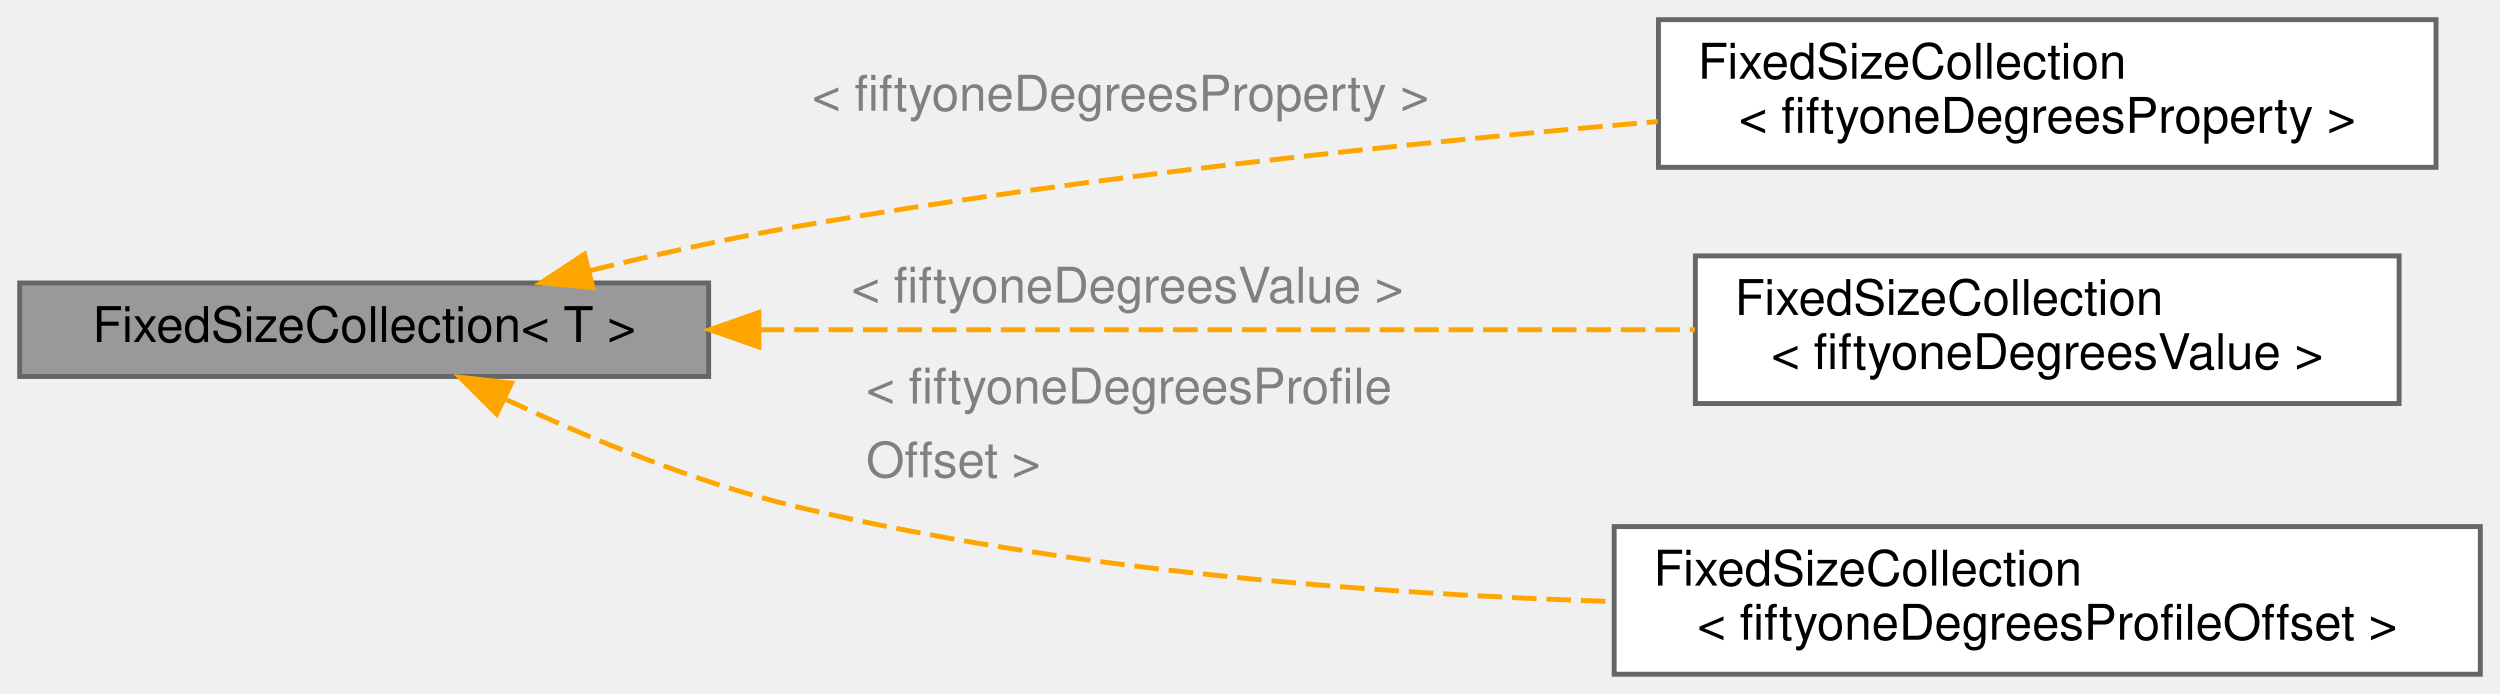
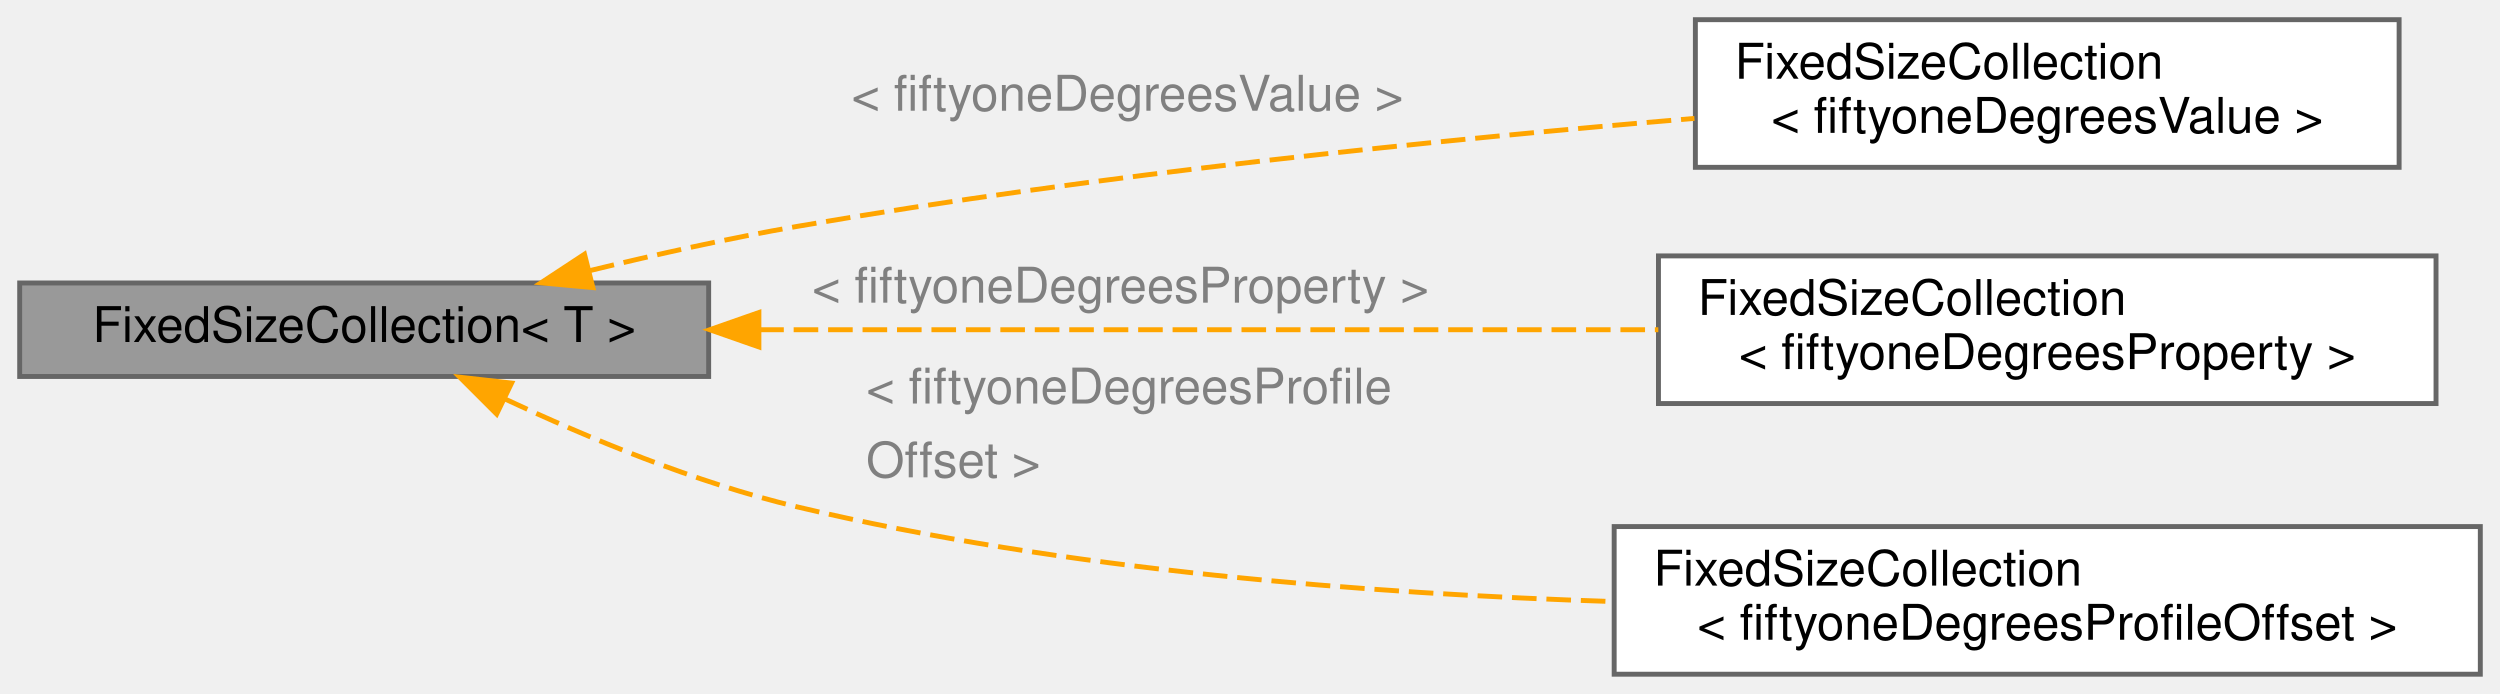
<svg xmlns="http://www.w3.org/2000/svg" xmlns:xlink="http://www.w3.org/1999/xlink" width="508pt" height="141pt" viewBox="0.00 0.00 508.00 141.00">
  <g id="graph0" class="graph" transform="scale(1 1) rotate(0) translate(4 137)">
    <g id="Node000001" class="node">
      <g id="a_Node000001">
        <a xlink:title="Fixed size object collection helper class, used by test classes to fetch.">
          <polygon fill="#999999" stroke="#666666" points="140,-79.5 0,-79.5 0,-60.5 140,-60.5 140,-79.5" />
          <text text-anchor="middle" x="70" y="-67.5" font-family="Helvetica,sans-Serif" font-size="10.00">FixedSizeCollection&lt; T &gt;</text>
        </a>
      </g>
    </g>
    <g id="Node000002" class="node">
      <g id="a_Node000002">
        <a xlink:href="class_fixed_size_collection.html" target="_top" xlink:title=" ">
-           <polygon fill="white" stroke="#666666" points="491,-133 333,-133 333,-103 491,-103 491,-133" />
-           <text text-anchor="start" x="341" y="-121" font-family="Helvetica,sans-Serif" font-size="10.00">FixedSizeCollection</text>
-           <text text-anchor="middle" x="412" y="-110" font-family="Helvetica,sans-Serif" font-size="10.00">&lt; fiftyoneDegreesProperty &gt;</text>
+           <polygon fill="white" stroke="#666666" points="483.5,-133 340.5,-133 340.5,-103 483.5,-103 483.5,-133" />
+           <text text-anchor="start" x="348.5" y="-121" font-family="Helvetica,sans-Serif" font-size="10.00">FixedSizeCollection</text>
+           <text text-anchor="middle" x="412" y="-110" font-family="Helvetica,sans-Serif" font-size="10.00">&lt; fiftyoneDegreesValue &gt;</text>
        </a>
      </g>
    </g>
    <g id="edge1_Node000001_Node000002" class="edge">
      <g id="a_edge1_Node000001_Node000002">
        <a xlink:title=" ">
-           <path fill="none" stroke="orange" stroke-dasharray="5,2" d="M115.9,-82.02C129.36,-85.3 144.21,-88.61 158,-91 216.21,-101.09 282.66,-108 332.84,-112.31" />
+           <path fill="none" stroke="orange" stroke-dasharray="5,2" d="M115.9,-82.02C129.36,-85.3 144.21,-88.61 158,-91 219.15,-101.6 289.39,-108.69 340.31,-112.94" />
          <polygon fill="orange" stroke="orange" points="116.47,-78.56 105.92,-79.53 114.77,-85.35 116.47,-78.56" />
        </a>
      </g>
-       <text text-anchor="start" x="161" y="-114.5" font-family="Helvetica,sans-Serif" font-size="10.00" fill="grey">&lt; fiftyoneDegreesProperty &gt;</text>
+       <text text-anchor="start" x="169" y="-114.5" font-family="Helvetica,sans-Serif" font-size="10.00" fill="grey">&lt; fiftyoneDegreesValue &gt;</text>
    </g>
    <g id="Node000003" class="node">
      <g id="a_Node000003">
        <a xlink:href="class_fixed_size_collection.html" target="_top" xlink:title=" ">
-           <polygon fill="white" stroke="#666666" points="483.5,-85 340.5,-85 340.5,-55 483.5,-55 483.5,-85" />
-           <text text-anchor="start" x="348.5" y="-73" font-family="Helvetica,sans-Serif" font-size="10.00">FixedSizeCollection</text>
-           <text text-anchor="middle" x="412" y="-62" font-family="Helvetica,sans-Serif" font-size="10.00">&lt; fiftyoneDegreesValue &gt;</text>
+           <polygon fill="white" stroke="#666666" points="491,-85 333,-85 333,-55 491,-55 491,-85" />
+           <text text-anchor="start" x="341" y="-73" font-family="Helvetica,sans-Serif" font-size="10.00">FixedSizeCollection</text>
+           <text text-anchor="middle" x="412" y="-62" font-family="Helvetica,sans-Serif" font-size="10.00">&lt; fiftyoneDegreesProperty &gt;</text>
        </a>
      </g>
    </g>
    <g id="edge2_Node000001_Node000003" class="edge">
      <g id="a_edge2_Node000001_Node000003">
        <a xlink:title=" ">
-           <path fill="none" stroke="orange" stroke-dasharray="5,2" d="M150.36,-70C207.9,-70 285.02,-70 340.42,-70" />
+           <path fill="none" stroke="orange" stroke-dasharray="5,2" d="M150.27,-70C205.28,-70 278.23,-70 332.97,-70" />
          <polygon fill="orange" stroke="orange" points="150.21,-66.5 140.21,-70 150.21,-73.5 150.21,-66.5" />
        </a>
      </g>
-       <text text-anchor="start" x="169" y="-75.5" font-family="Helvetica,sans-Serif" font-size="10.00" fill="grey">&lt; fiftyoneDegreesValue &gt;</text>
+       <text text-anchor="start" x="161" y="-75.5" font-family="Helvetica,sans-Serif" font-size="10.00" fill="grey">&lt; fiftyoneDegreesProperty &gt;</text>
    </g>
    <g id="Node000004" class="node">
      <g id="a_Node000004">
        <a xlink:href="class_fixed_size_collection.html" target="_top" xlink:title=" ">
          <polygon fill="white" stroke="#666666" points="500,-30 324,-30 324,0 500,0 500,-30" />
          <text text-anchor="start" x="332" y="-18" font-family="Helvetica,sans-Serif" font-size="10.00">FixedSizeCollection</text>
          <text text-anchor="middle" x="412" y="-7" font-family="Helvetica,sans-Serif" font-size="10.00">&lt; fiftyoneDegreesProfileOffset &gt;</text>
        </a>
      </g>
    </g>
    <g id="edge3_Node000001_Node000004" class="edge">
      <g id="a_edge3_Node000001_Node000004">
        <a xlink:title=" ">
          <path fill="none" stroke="orange" stroke-dasharray="5,2" d="M98.62,-55.92C115.36,-48.07 137.4,-38.9 158,-34 212.21,-21.1 274.62,-16.31 323.89,-14.76" />
          <polygon fill="orange" stroke="orange" points="96.92,-52.86 89.43,-60.35 99.96,-59.16 96.92,-52.86" />
        </a>
      </g>
      <text text-anchor="start" x="172" y="-55" font-family="Helvetica,sans-Serif" font-size="10.00" fill="grey">&lt; fiftyoneDegreesProfile</text>
      <text text-anchor="start" x="172" y="-40" font-family="Helvetica,sans-Serif" font-size="10.00" fill="grey">  Offset &gt;</text>
    </g>
  </g>
</svg>
